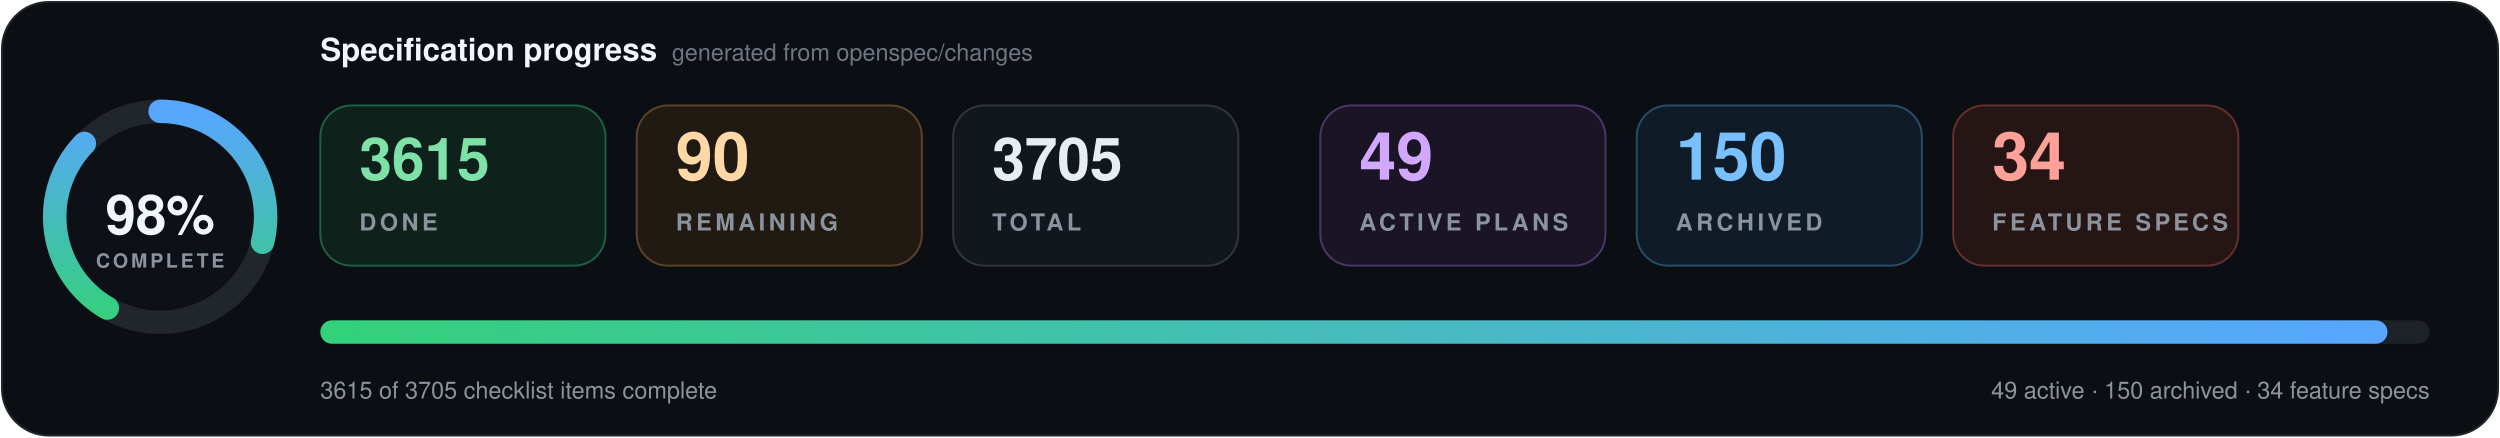
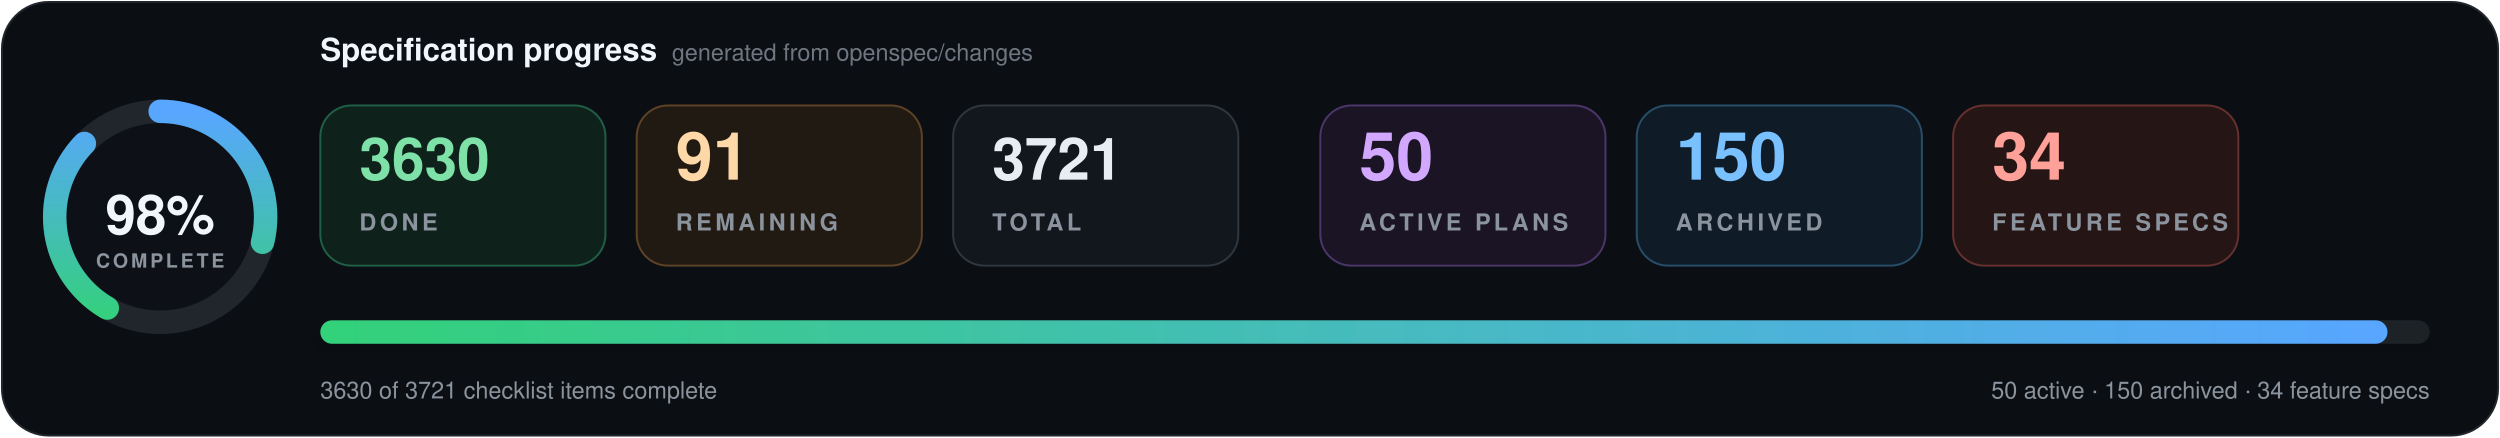
- <svg xmlns="http://www.w3.org/2000/svg" data-cache-version="1791397177" width="1280" height="224" viewBox="0 0 1280 224" role="img" aria-labelledby="title description" font-family="system-ui, -apple-system, BlinkMacSystemFont, 'Segoe UI', Helvetica, Arial, sans-serif" font-variant-numeric="tabular-nums">
+ <svg xmlns="http://www.w3.org/2000/svg" data-cache-version="1791404767" width="1280" height="224" viewBox="0 0 1280 224" role="img" aria-labelledby="title description" font-family="system-ui, -apple-system, BlinkMacSystemFont, 'Segoe UI', Helvetica, Arial, sans-serif" font-variant-numeric="tabular-nums">
  <defs>
    <linearGradient id="progress" x1="0" x2="1">
      <stop offset="0" stop-color="#33d17a" />
      <stop offset="1" stop-color="#58a6ff" />
    </linearGradient>
    <filter id="shadow" x="-10%" y="-20%" width="120%" height="150%">
      <feDropShadow dx="0" dy="7" stdDeviation="9" flood-color="#000" flood-opacity=".28" />
    </filter>
  </defs>
  <rect x="1" y="1" width="1278" height="222" rx="24" fill="#0b0f14" stroke="#21262d" />
  <g transform="translate(82 111)">
    <circle r="54" fill="#0d1117" stroke="#21262d" stroke-width="12" />
    <circle r="54" fill="none" stroke="url(#progress)" stroke-width="12" stroke-linecap="round" pathLength="100" stroke-dasharray="98 100" transform="rotate(-90)" />
    <text y="-1" text-anchor="middle" dominant-baseline="middle" fill="#f0f6fc" font-size="28" font-weight="800">98%</text>
    <text y="26" text-anchor="middle" fill="#8b949e" font-size="10" font-weight="700" letter-spacing="1.5">COMPLETE</text>
  </g>
  <text x="164" y="31" fill="#f0f6fc" font-size="16" font-weight="750">Specification progress</text>
  <text x="344" y="31" fill="#6e7681" font-size="12">generated from openspec/changes</text>
  <g transform="translate(164 54)">
    <rect width="146" height="82" rx="16" fill="#0f211b" stroke="#1f5f46" />
-     <text x="20" y="38" fill="#7ee2a8" font-size="30" font-weight="750">3615</text>
+     <text x="20" y="38" fill="#7ee2a8" font-size="30" font-weight="750">3630</text>
    <text x="20" y="64" fill="#8b949e" font-size="12" font-weight="700" letter-spacing="1.8">DONE</text>
  </g>
  <g transform="translate(326 54)">
    <rect width="146" height="82" rx="16" fill="#211a13" stroke="#5d4225" />
-     <text x="20" y="38" fill="#ffd8a8" font-size="34" font-weight="750">90</text>
+     <text x="20" y="38" fill="#ffd8a8" font-size="34" font-weight="750">91</text>
    <text x="20" y="64" fill="#8b949e" font-size="12" font-weight="700" letter-spacing="1.8">REMAINING</text>
  </g>
  <g transform="translate(488 54)">
    <rect width="146" height="82" rx="16" fill="#12171d" stroke="#30363d" />
-     <text x="20" y="38" fill="#e6edf3" font-size="30" font-weight="750">3705</text>
+     <text x="20" y="38" fill="#e6edf3" font-size="30" font-weight="750">3721</text>
    <text x="20" y="64" fill="#8b949e" font-size="12" font-weight="700" letter-spacing="1.8">TOTAL</text>
  </g>
  <g transform="translate(676 54)">
    <rect width="146" height="82" rx="16" fill="#1a1424" stroke="#4c3569" />
-     <text x="20" y="38" fill="#d2a8ff" font-size="34" font-weight="750">49</text>
+     <text x="20" y="38" fill="#d2a8ff" font-size="34" font-weight="750">50</text>
    <text x="20" y="64" fill="#8b949e" font-size="12" font-weight="700" letter-spacing="1.8">ACTIVE PLANS</text>
  </g>
  <g transform="translate(838 54)">
    <rect width="146" height="82" rx="16" fill="#0f1c27" stroke="#274d69" />
    <text x="20" y="38" fill="#79c0ff" font-size="34" font-weight="750">150</text>
    <text x="20" y="64" fill="#8b949e" font-size="12" font-weight="700" letter-spacing="1.8">ARCHIVED</text>
  </g>
  <g transform="translate(1000 54)">
    <rect width="146" height="82" rx="16" fill="#251514" stroke="#65302d" />
    <text x="20" y="38" fill="#ffa198" font-size="34" font-weight="750">34</text>
    <text x="20" y="64" fill="#8b949e" font-size="12" font-weight="700" letter-spacing="1.8">FEATURE SPECS</text>
  </g>
  <g filter="url(#shadow)">
    <rect x="164" y="164" width="1080" height="12" rx="6" fill="#1b2128" />
    <rect x="164" y="164" width="1058.4" height="12" rx="6" fill="url(#progress)" />
  </g>
-   <text x="164" y="204" fill="#8b949e" font-size="12">3615 of 3705 checklist items complete</text>
-   <text x="1244" y="204" text-anchor="end" fill="#8b949e" font-size="12">49 active · 150 archived · 34 feature specs</text>
+   <text x="164" y="204" fill="#8b949e" font-size="12">3630 of 3721 checklist items complete</text>
+   <text x="1244" y="204" text-anchor="end" fill="#8b949e" font-size="12">50 active · 150 archived · 34 feature specs</text>
</svg>
